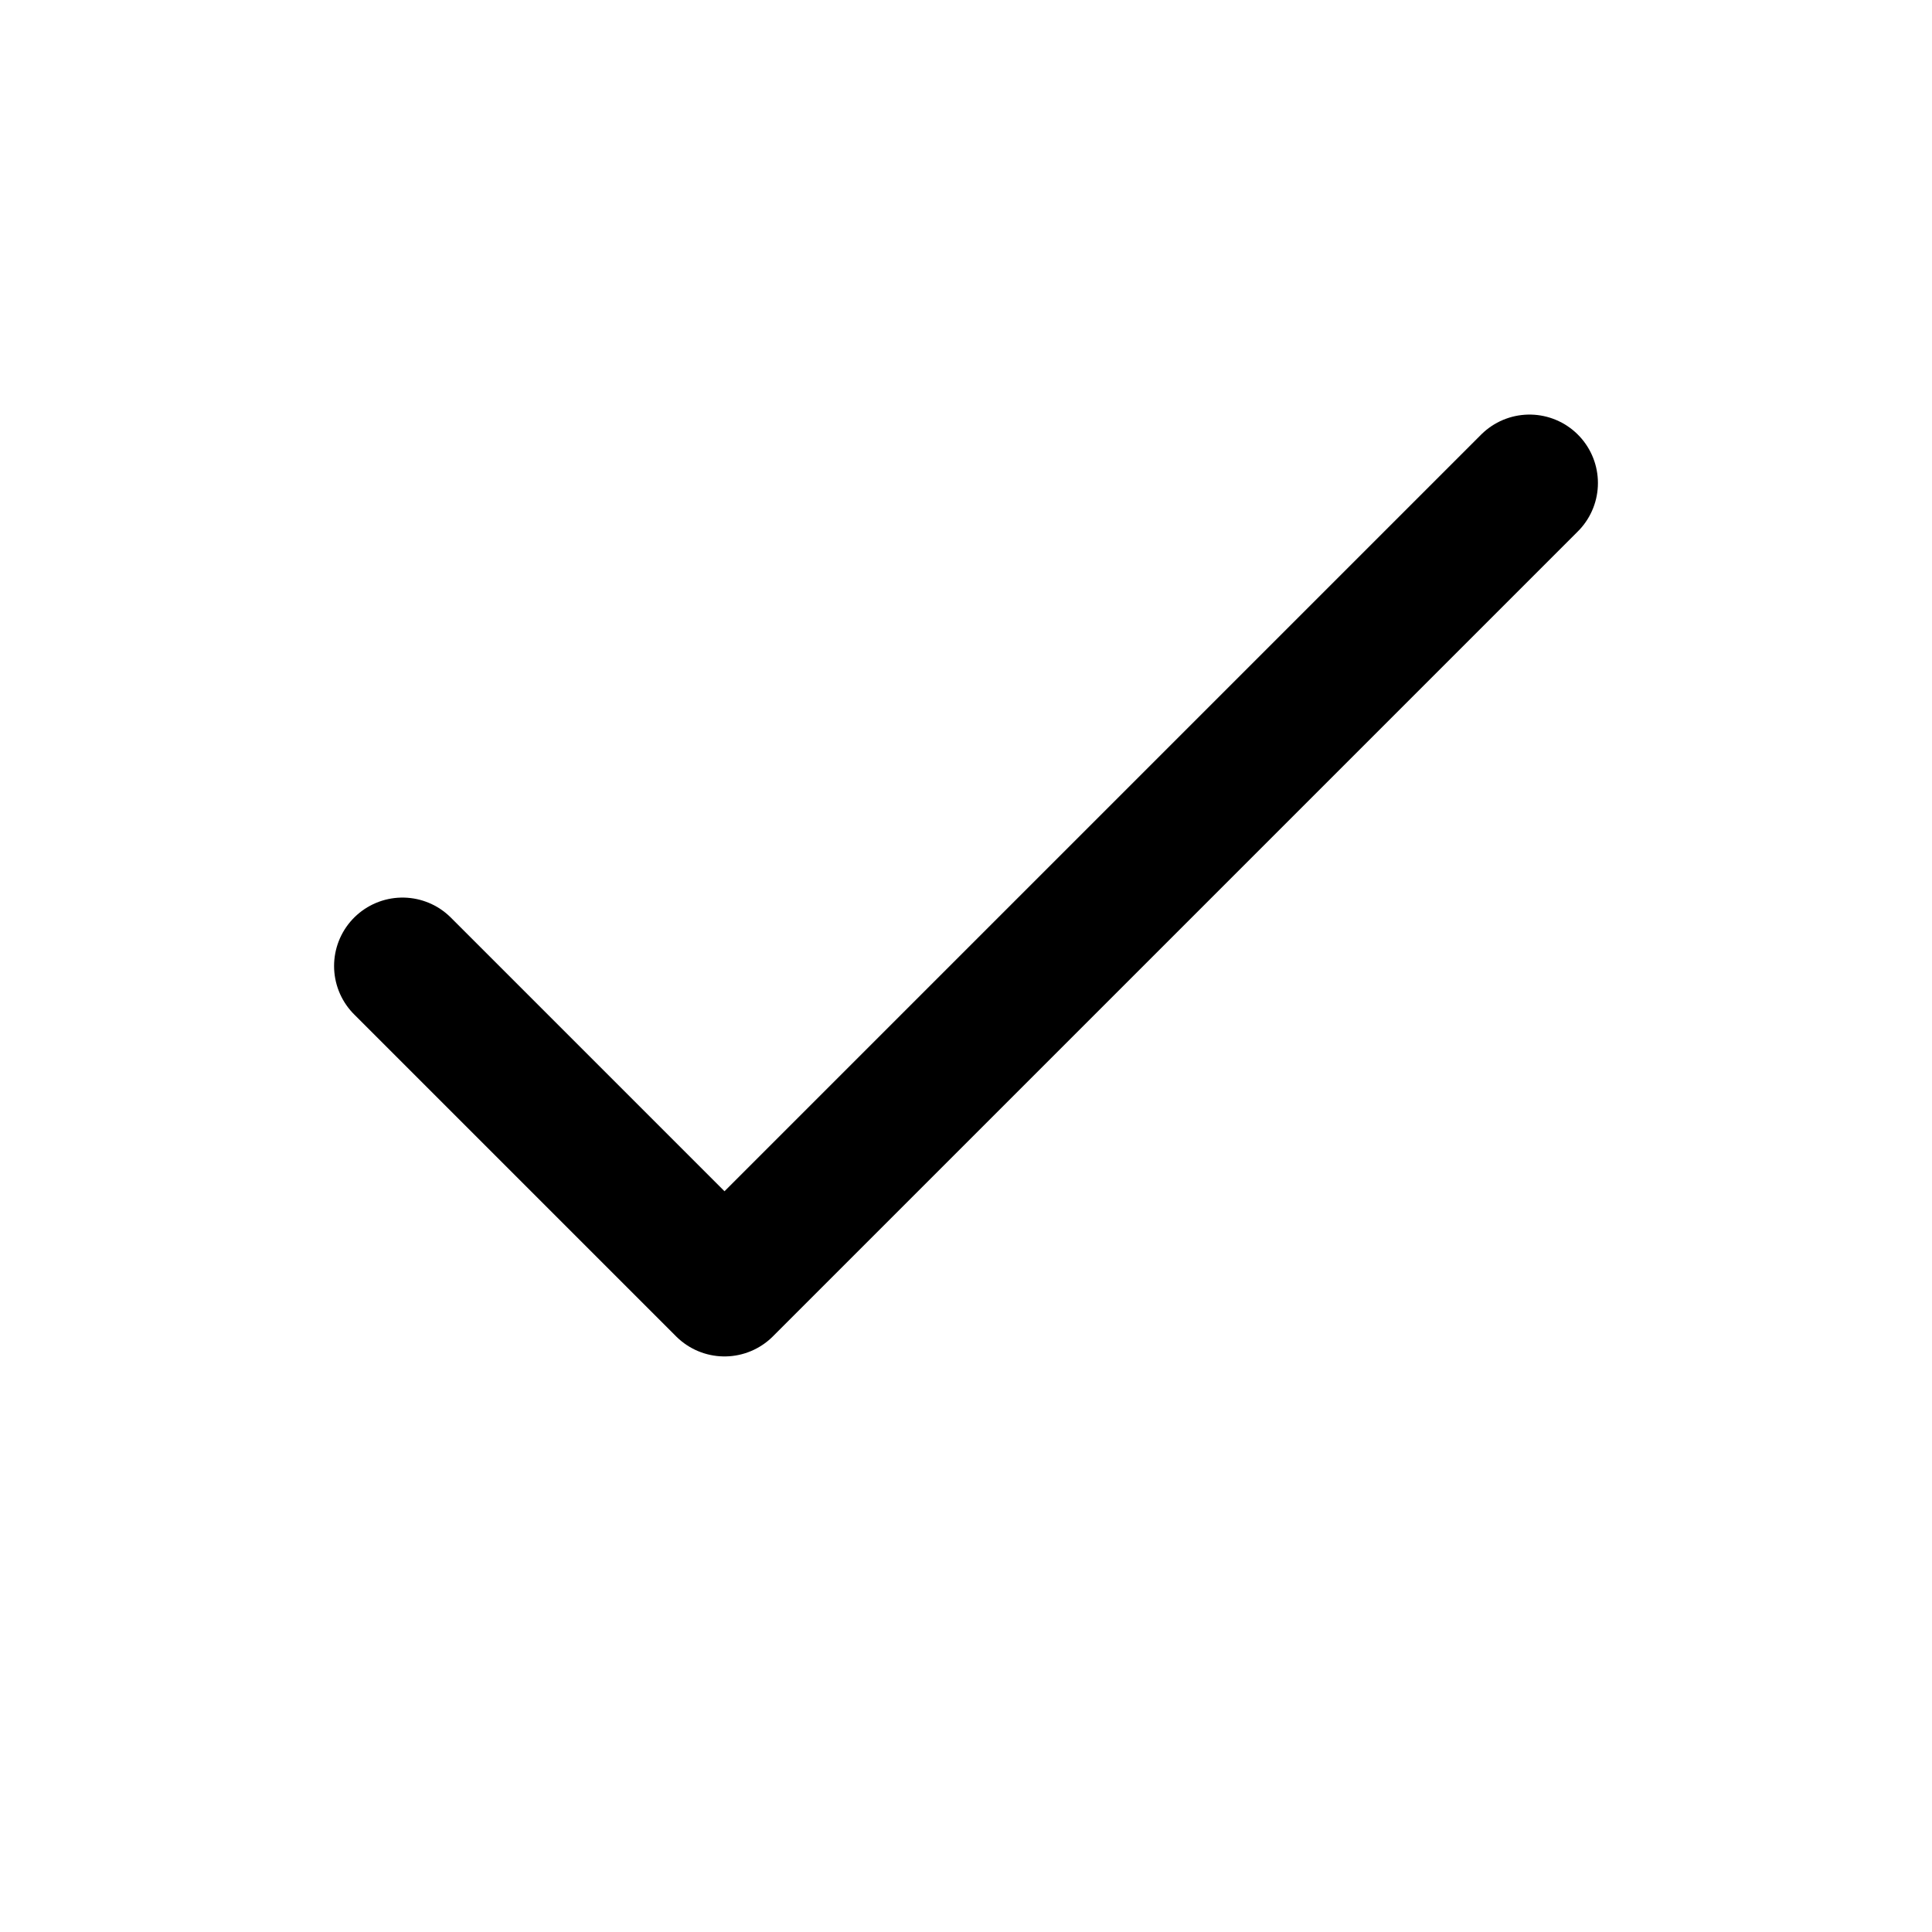
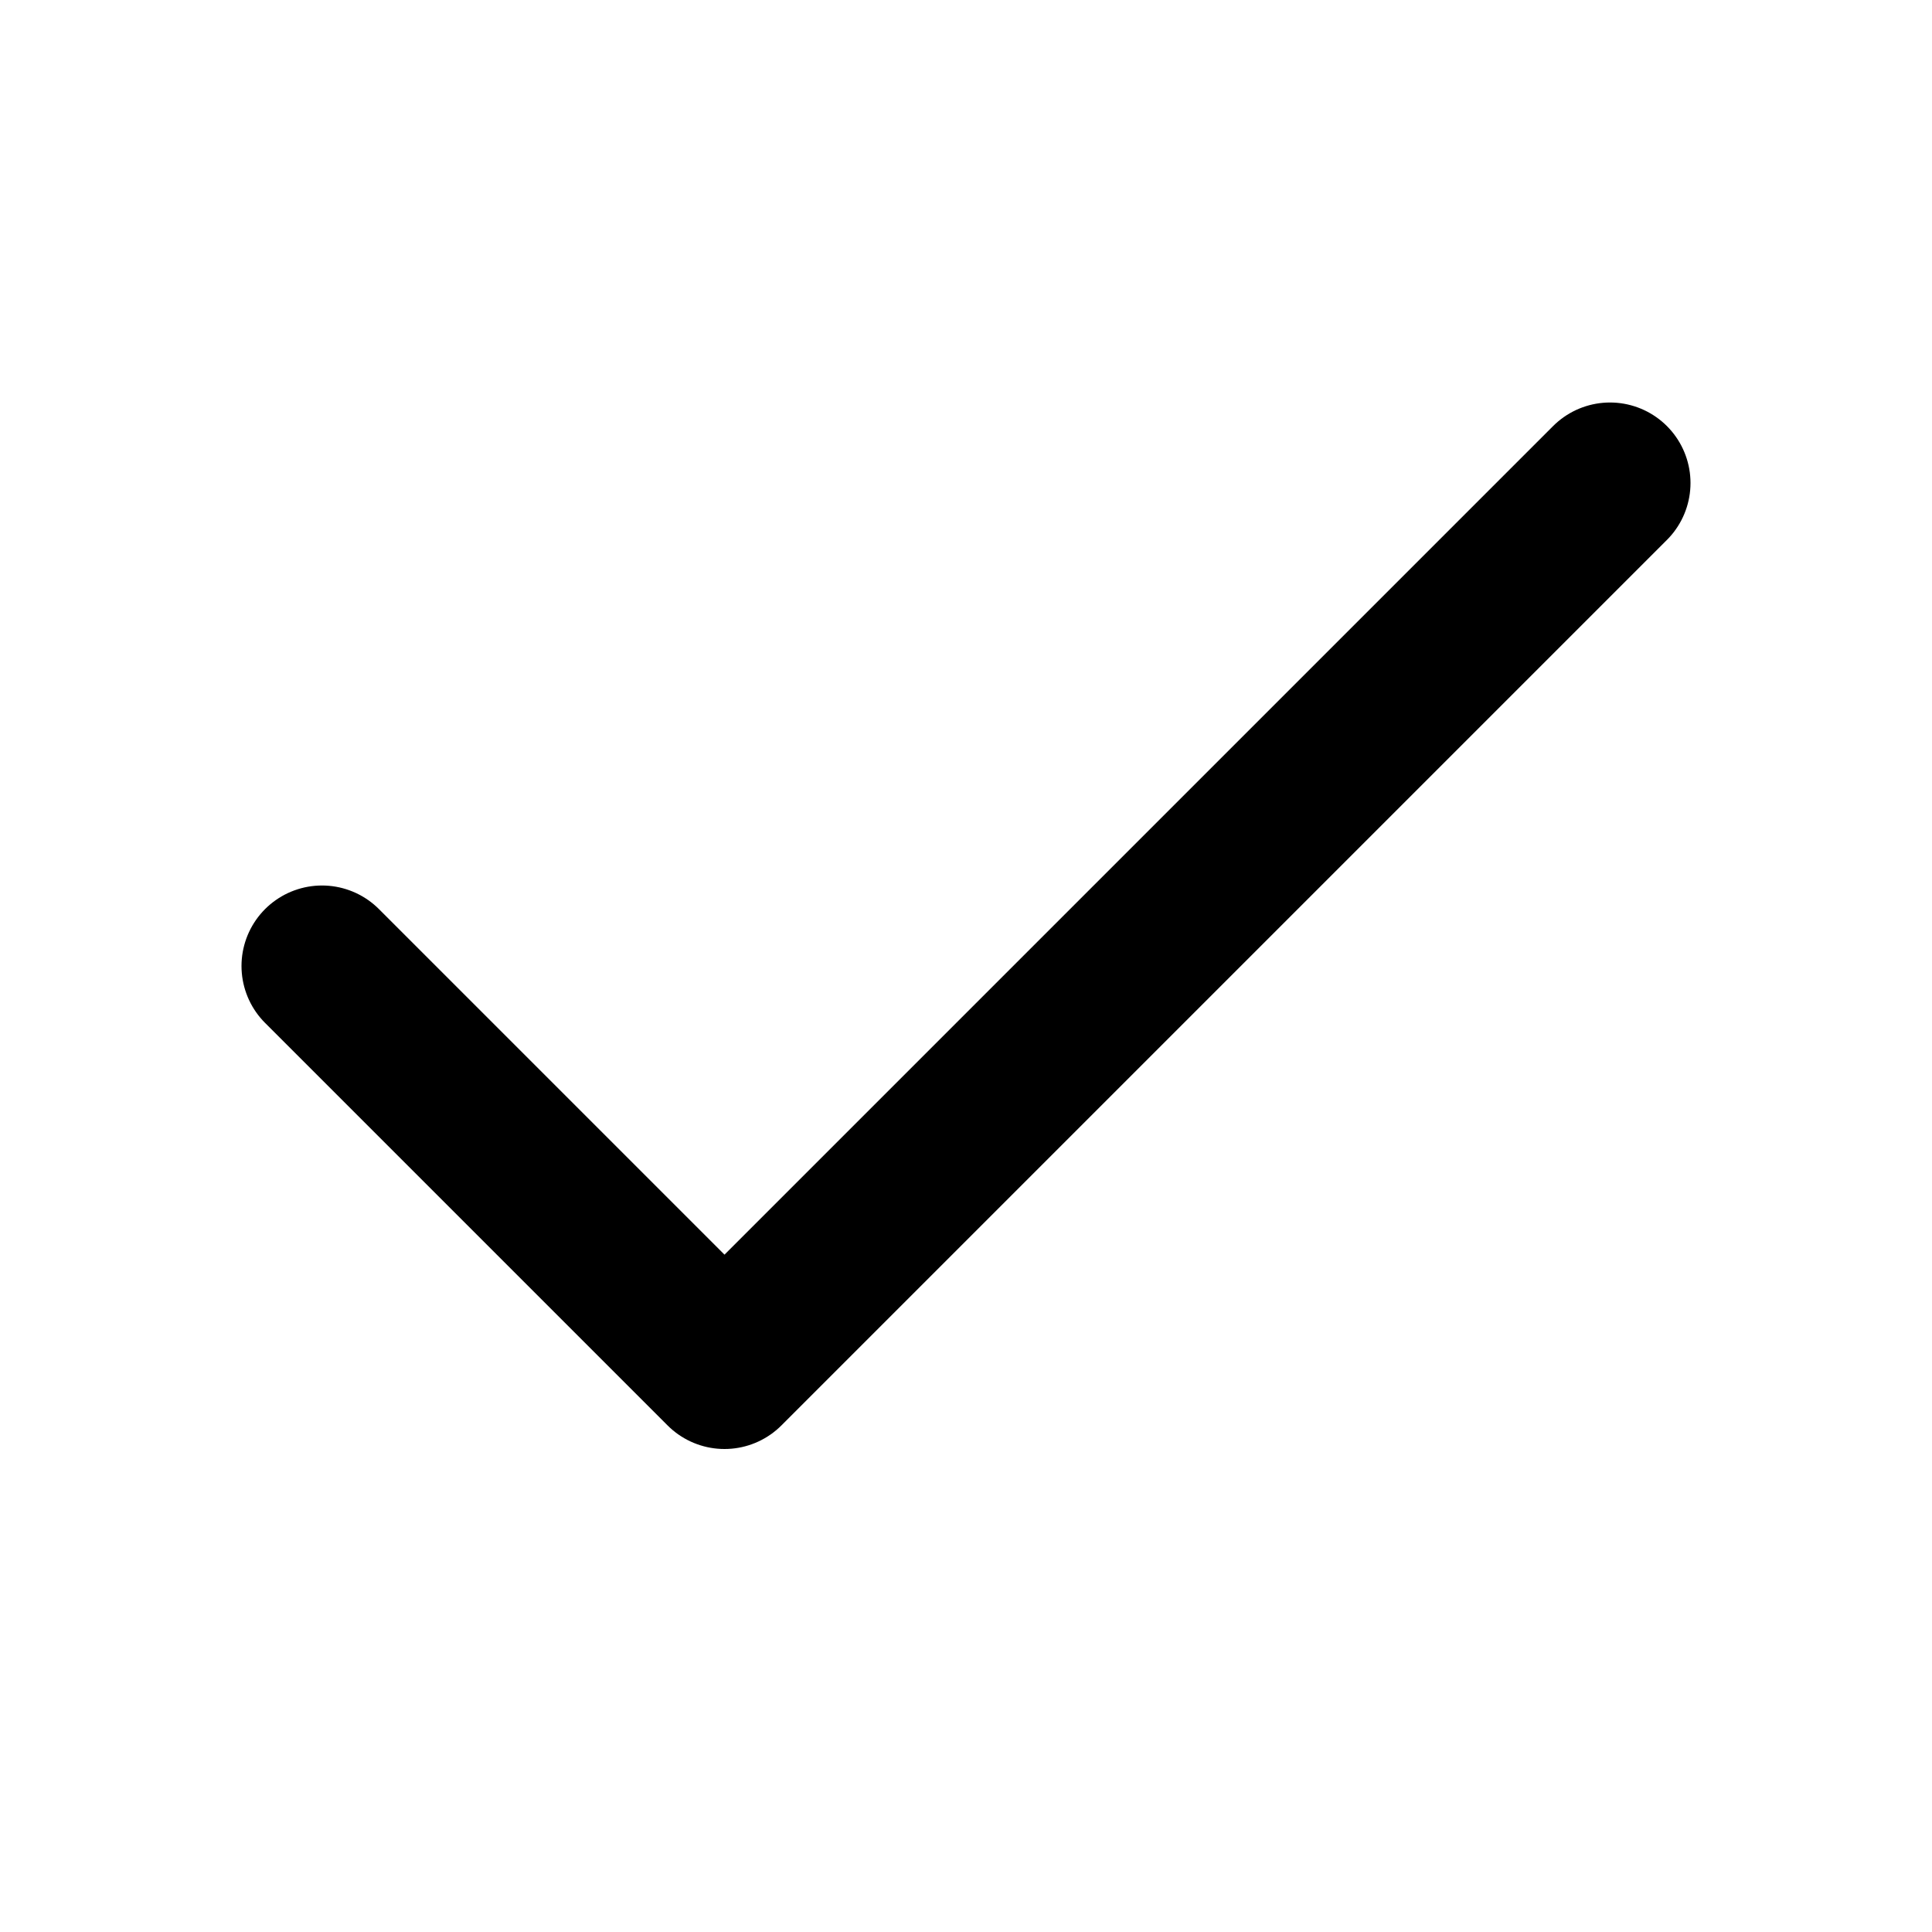
- <svg xmlns="http://www.w3.org/2000/svg" viewBox="0 0 24 24" fill="none" stroke="currentColor" stroke-width="1.7" stroke-linecap="round" stroke-linejoin="round">
-   <path d="M5 12l4 4L19 6" />
+ <svg xmlns="http://www.w3.org/2000/svg" width="24" height="24" viewBox="0 0 24 24" fill="none" stroke="currentColor" stroke-width="2" stroke-linecap="round" stroke-linejoin="round">
+   <path d="M20 6 9 17l-5-5" />
</svg>
